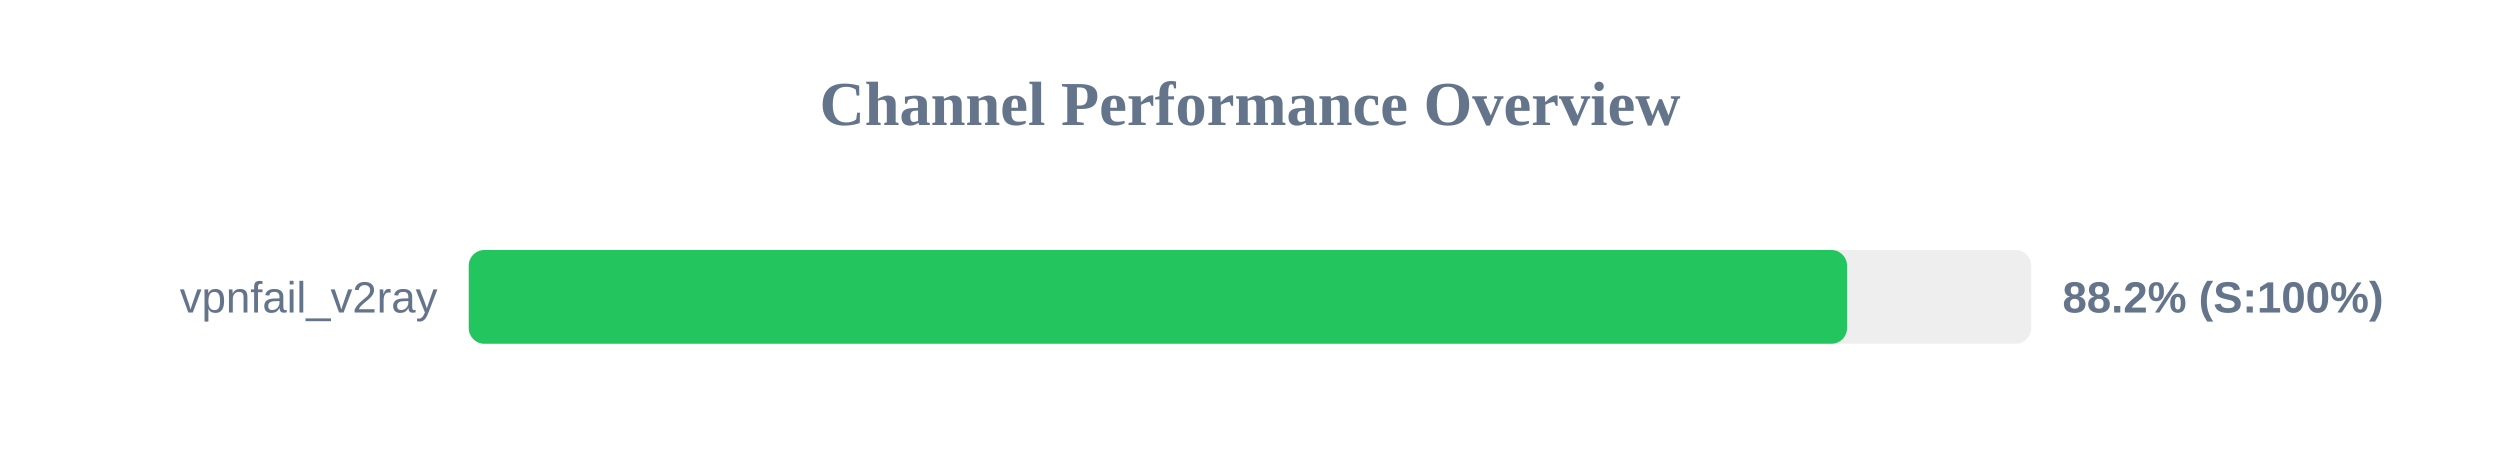
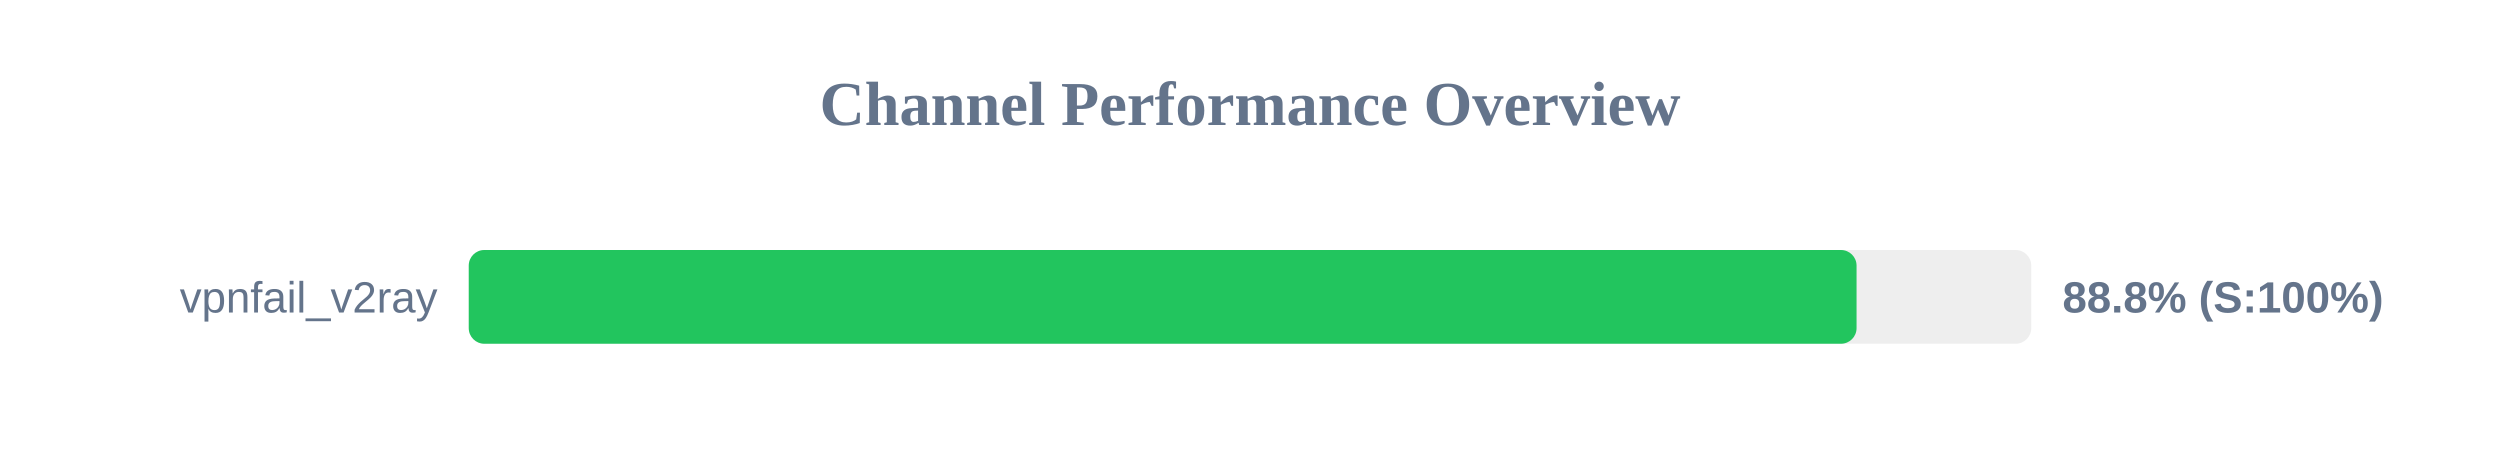
<svg xmlns="http://www.w3.org/2000/svg" width="800" height="150" version="1.1">
  <style>
        .row { font: 14px Arial; fill: #64748b; }
        .score { font: bold 14px Arial; fill: #64748b; }
    </style>
  <text x="400" y="40" text-anchor="middle" font-size="20px" font-weight="bold" fill="#64748b">Channel Performance Overview</text>
  <rect x="150" y="80" width="500" height="30" fill="#eee" rx="5" />
-   <rect x="150" y="80" width="441.05" height="30" fill="#22c55e" rx="5" />
+   <rect x="150" y="80" width="444.1" height="30" fill="#22c55e" rx="5" />
  <text x="140" y="100" text-anchor="end" class="row">vpnfail_v2ray</text>
-   <text x="660" y="100" text-anchor="start" class="score">88.2% (S:100%)</text>
+   <text x="660" y="100" text-anchor="start" class="score">88.8% (S:100%)</text>
</svg>
